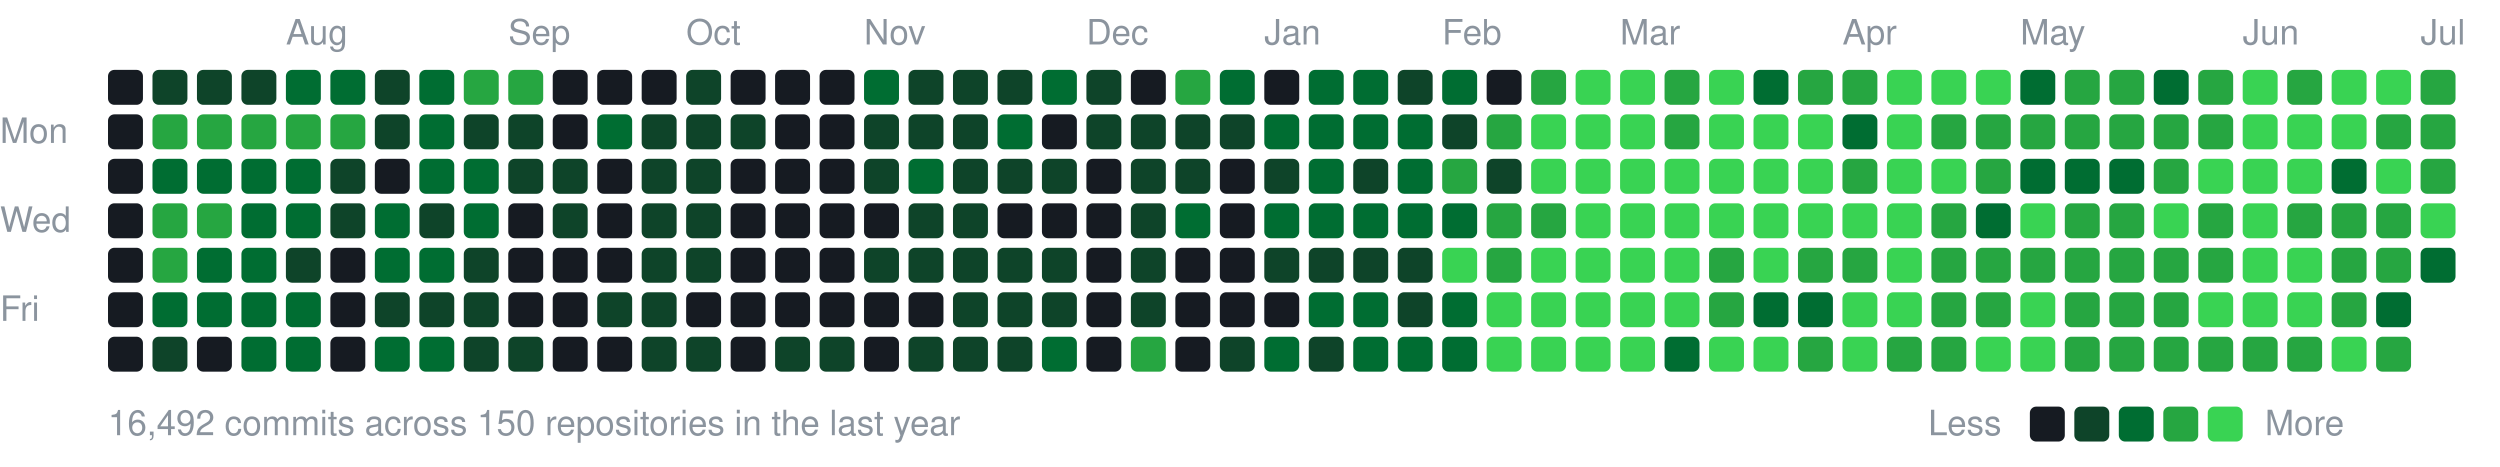
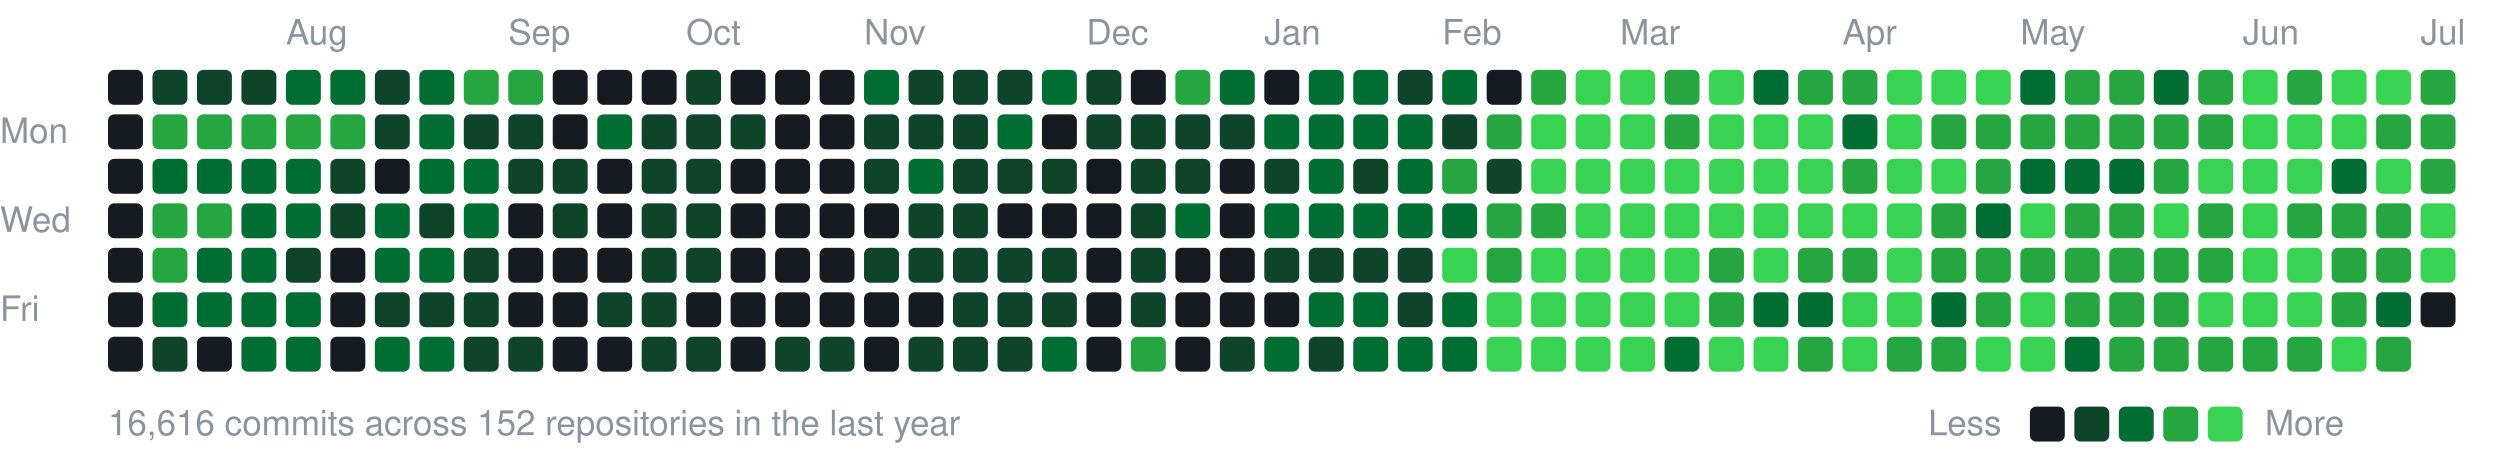
<svg xmlns="http://www.w3.org/2000/svg" width="787" height="147" viewBox="0 0 787 147">
  <style>text{font:11px -apple-system,BlinkMacSystemFont,"Segoe UI",Helvetica,Arial,sans-serif;fill:#8b949e}</style>
  <text x="90" y="14">Aug</text>
  <text x="160" y="14">Sep</text>
  <text x="216" y="14">Oct</text>
  <text x="272" y="14">Nov</text>
  <text x="342" y="14">Dec</text>
  <text x="398" y="14">Jan</text>
  <text x="454" y="14">Feb</text>
  <text x="510" y="14">Mar</text>
  <text x="580" y="14">Apr</text>
  <text x="636" y="14">May</text>
  <text x="706" y="14">Jun</text>
  <text x="762" y="14">Jul</text>
  <text x="0" y="45">Mon</text>
  <text x="0" y="73">Wed</text>
  <text x="0" y="101">Fri</text>
  <rect x="34" y="22" width="11" height="11" rx="2" fill="#161b22" />
  <rect x="34" y="36" width="11" height="11" rx="2" fill="#161b22" />
  <rect x="34" y="50" width="11" height="11" rx="2" fill="#161b22" />
  <rect x="34" y="64" width="11" height="11" rx="2" fill="#161b22" />
  <rect x="34" y="78" width="11" height="11" rx="2" fill="#161b22" />
  <rect x="34" y="92" width="11" height="11" rx="2" fill="#161b22" />
  <rect x="34" y="106" width="11" height="11" rx="2" fill="#161b22" />
  <rect x="48" y="22" width="11" height="11" rx="2" fill="#0e4429" />
  <rect x="48" y="36" width="11" height="11" rx="2" fill="#26a641" />
  <rect x="48" y="50" width="11" height="11" rx="2" fill="#006d32" />
  <rect x="48" y="64" width="11" height="11" rx="2" fill="#26a641" />
  <rect x="48" y="78" width="11" height="11" rx="2" fill="#26a641" />
  <rect x="48" y="92" width="11" height="11" rx="2" fill="#006d32" />
  <rect x="48" y="106" width="11" height="11" rx="2" fill="#0e4429" />
  <rect x="62" y="22" width="11" height="11" rx="2" fill="#0e4429" />
  <rect x="62" y="36" width="11" height="11" rx="2" fill="#26a641" />
  <rect x="62" y="50" width="11" height="11" rx="2" fill="#006d32" />
  <rect x="62" y="64" width="11" height="11" rx="2" fill="#26a641" />
  <rect x="62" y="78" width="11" height="11" rx="2" fill="#006d32" />
  <rect x="62" y="92" width="11" height="11" rx="2" fill="#006d32" />
  <rect x="62" y="106" width="11" height="11" rx="2" fill="#161b22" />
  <rect x="76" y="22" width="11" height="11" rx="2" fill="#0e4429" />
  <rect x="76" y="36" width="11" height="11" rx="2" fill="#26a641" />
  <rect x="76" y="50" width="11" height="11" rx="2" fill="#006d32" />
  <rect x="76" y="64" width="11" height="11" rx="2" fill="#006d32" />
  <rect x="76" y="78" width="11" height="11" rx="2" fill="#006d32" />
  <rect x="76" y="92" width="11" height="11" rx="2" fill="#006d32" />
  <rect x="76" y="106" width="11" height="11" rx="2" fill="#006d32" />
  <rect x="90" y="22" width="11" height="11" rx="2" fill="#006d32" />
  <rect x="90" y="36" width="11" height="11" rx="2" fill="#26a641" />
  <rect x="90" y="50" width="11" height="11" rx="2" fill="#006d32" />
  <rect x="90" y="64" width="11" height="11" rx="2" fill="#006d32" />
  <rect x="90" y="78" width="11" height="11" rx="2" fill="#0e4429" />
  <rect x="90" y="92" width="11" height="11" rx="2" fill="#006d32" />
  <rect x="90" y="106" width="11" height="11" rx="2" fill="#006d32" />
  <rect x="104" y="22" width="11" height="11" rx="2" fill="#006d32" />
  <rect x="104" y="36" width="11" height="11" rx="2" fill="#26a641" />
  <rect x="104" y="50" width="11" height="11" rx="2" fill="#0e4429" />
  <rect x="104" y="64" width="11" height="11" rx="2" fill="#0e4429" />
  <rect x="104" y="78" width="11" height="11" rx="2" fill="#161b22" />
  <rect x="104" y="92" width="11" height="11" rx="2" fill="#161b22" />
  <rect x="104" y="106" width="11" height="11" rx="2" fill="#161b22" />
  <rect x="118" y="22" width="11" height="11" rx="2" fill="#0e4429" />
  <rect x="118" y="36" width="11" height="11" rx="2" fill="#0e4429" />
  <rect x="118" y="50" width="11" height="11" rx="2" fill="#161b22" />
  <rect x="118" y="64" width="11" height="11" rx="2" fill="#006d32" />
  <rect x="118" y="78" width="11" height="11" rx="2" fill="#006d32" />
  <rect x="118" y="92" width="11" height="11" rx="2" fill="#0e4429" />
  <rect x="118" y="106" width="11" height="11" rx="2" fill="#006d32" />
  <rect x="132" y="22" width="11" height="11" rx="2" fill="#006d32" />
  <rect x="132" y="36" width="11" height="11" rx="2" fill="#006d32" />
  <rect x="132" y="50" width="11" height="11" rx="2" fill="#006d32" />
  <rect x="132" y="64" width="11" height="11" rx="2" fill="#0e4429" />
  <rect x="132" y="78" width="11" height="11" rx="2" fill="#006d32" />
  <rect x="132" y="92" width="11" height="11" rx="2" fill="#0e4429" />
  <rect x="132" y="106" width="11" height="11" rx="2" fill="#006d32" />
  <rect x="146" y="22" width="11" height="11" rx="2" fill="#26a641" />
  <rect x="146" y="36" width="11" height="11" rx="2" fill="#0e4429" />
  <rect x="146" y="50" width="11" height="11" rx="2" fill="#006d32" />
  <rect x="146" y="64" width="11" height="11" rx="2" fill="#006d32" />
  <rect x="146" y="78" width="11" height="11" rx="2" fill="#0e4429" />
  <rect x="146" y="92" width="11" height="11" rx="2" fill="#0e4429" />
  <rect x="146" y="106" width="11" height="11" rx="2" fill="#0e4429" />
  <rect x="160" y="22" width="11" height="11" rx="2" fill="#26a641" />
  <rect x="160" y="36" width="11" height="11" rx="2" fill="#0e4429" />
  <rect x="160" y="50" width="11" height="11" rx="2" fill="#0e4429" />
  <rect x="160" y="64" width="11" height="11" rx="2" fill="#161b22" />
  <rect x="160" y="78" width="11" height="11" rx="2" fill="#161b22" />
  <rect x="160" y="92" width="11" height="11" rx="2" fill="#161b22" />
  <rect x="160" y="106" width="11" height="11" rx="2" fill="#0e4429" />
  <rect x="174" y="22" width="11" height="11" rx="2" fill="#161b22" />
  <rect x="174" y="36" width="11" height="11" rx="2" fill="#161b22" />
  <rect x="174" y="50" width="11" height="11" rx="2" fill="#0e4429" />
  <rect x="174" y="64" width="11" height="11" rx="2" fill="#0e4429" />
  <rect x="174" y="78" width="11" height="11" rx="2" fill="#161b22" />
  <rect x="174" y="92" width="11" height="11" rx="2" fill="#161b22" />
  <rect x="174" y="106" width="11" height="11" rx="2" fill="#161b22" />
  <rect x="188" y="22" width="11" height="11" rx="2" fill="#161b22" />
  <rect x="188" y="36" width="11" height="11" rx="2" fill="#006d32" />
  <rect x="188" y="50" width="11" height="11" rx="2" fill="#161b22" />
  <rect x="188" y="64" width="11" height="11" rx="2" fill="#161b22" />
  <rect x="188" y="78" width="11" height="11" rx="2" fill="#161b22" />
  <rect x="188" y="92" width="11" height="11" rx="2" fill="#0e4429" />
  <rect x="188" y="106" width="11" height="11" rx="2" fill="#161b22" />
  <rect x="202" y="22" width="11" height="11" rx="2" fill="#161b22" />
  <rect x="202" y="36" width="11" height="11" rx="2" fill="#0e4429" />
  <rect x="202" y="50" width="11" height="11" rx="2" fill="#0e4429" />
  <rect x="202" y="64" width="11" height="11" rx="2" fill="#0e4429" />
  <rect x="202" y="78" width="11" height="11" rx="2" fill="#0e4429" />
  <rect x="202" y="92" width="11" height="11" rx="2" fill="#0e4429" />
  <rect x="202" y="106" width="11" height="11" rx="2" fill="#0e4429" />
  <rect x="216" y="22" width="11" height="11" rx="2" fill="#0e4429" />
  <rect x="216" y="36" width="11" height="11" rx="2" fill="#0e4429" />
  <rect x="216" y="50" width="11" height="11" rx="2" fill="#0e4429" />
  <rect x="216" y="64" width="11" height="11" rx="2" fill="#0e4429" />
  <rect x="216" y="78" width="11" height="11" rx="2" fill="#0e4429" />
  <rect x="216" y="92" width="11" height="11" rx="2" fill="#161b22" />
  <rect x="216" y="106" width="11" height="11" rx="2" fill="#0e4429" />
  <rect x="230" y="22" width="11" height="11" rx="2" fill="#161b22" />
  <rect x="230" y="36" width="11" height="11" rx="2" fill="#0e4429" />
  <rect x="230" y="50" width="11" height="11" rx="2" fill="#161b22" />
  <rect x="230" y="64" width="11" height="11" rx="2" fill="#161b22" />
  <rect x="230" y="78" width="11" height="11" rx="2" fill="#161b22" />
  <rect x="230" y="92" width="11" height="11" rx="2" fill="#161b22" />
  <rect x="230" y="106" width="11" height="11" rx="2" fill="#161b22" />
  <rect x="244" y="22" width="11" height="11" rx="2" fill="#161b22" />
  <rect x="244" y="36" width="11" height="11" rx="2" fill="#161b22" />
  <rect x="244" y="50" width="11" height="11" rx="2" fill="#161b22" />
  <rect x="244" y="64" width="11" height="11" rx="2" fill="#161b22" />
  <rect x="244" y="78" width="11" height="11" rx="2" fill="#161b22" />
  <rect x="244" y="92" width="11" height="11" rx="2" fill="#161b22" />
  <rect x="244" y="106" width="11" height="11" rx="2" fill="#0e4429" />
  <rect x="258" y="22" width="11" height="11" rx="2" fill="#161b22" />
  <rect x="258" y="36" width="11" height="11" rx="2" fill="#161b22" />
  <rect x="258" y="50" width="11" height="11" rx="2" fill="#161b22" />
  <rect x="258" y="64" width="11" height="11" rx="2" fill="#161b22" />
  <rect x="258" y="78" width="11" height="11" rx="2" fill="#161b22" />
  <rect x="258" y="92" width="11" height="11" rx="2" fill="#161b22" />
  <rect x="258" y="106" width="11" height="11" rx="2" fill="#0e4429" />
  <rect x="272" y="22" width="11" height="11" rx="2" fill="#006d32" />
  <rect x="272" y="36" width="11" height="11" rx="2" fill="#0e4429" />
  <rect x="272" y="50" width="11" height="11" rx="2" fill="#0e4429" />
  <rect x="272" y="64" width="11" height="11" rx="2" fill="#161b22" />
  <rect x="272" y="78" width="11" height="11" rx="2" fill="#0e4429" />
  <rect x="272" y="92" width="11" height="11" rx="2" fill="#161b22" />
  <rect x="272" y="106" width="11" height="11" rx="2" fill="#161b22" />
  <rect x="286" y="22" width="11" height="11" rx="2" fill="#0e4429" />
  <rect x="286" y="36" width="11" height="11" rx="2" fill="#0e4429" />
  <rect x="286" y="50" width="11" height="11" rx="2" fill="#006d32" />
  <rect x="286" y="64" width="11" height="11" rx="2" fill="#0e4429" />
  <rect x="286" y="78" width="11" height="11" rx="2" fill="#0e4429" />
  <rect x="286" y="92" width="11" height="11" rx="2" fill="#161b22" />
  <rect x="286" y="106" width="11" height="11" rx="2" fill="#0e4429" />
  <rect x="300" y="22" width="11" height="11" rx="2" fill="#0e4429" />
  <rect x="300" y="36" width="11" height="11" rx="2" fill="#0e4429" />
  <rect x="300" y="50" width="11" height="11" rx="2" fill="#0e4429" />
  <rect x="300" y="64" width="11" height="11" rx="2" fill="#0e4429" />
  <rect x="300" y="78" width="11" height="11" rx="2" fill="#0e4429" />
  <rect x="300" y="92" width="11" height="11" rx="2" fill="#0e4429" />
  <rect x="300" y="106" width="11" height="11" rx="2" fill="#0e4429" />
  <rect x="314" y="22" width="11" height="11" rx="2" fill="#0e4429" />
  <rect x="314" y="36" width="11" height="11" rx="2" fill="#006d32" />
  <rect x="314" y="50" width="11" height="11" rx="2" fill="#0e4429" />
  <rect x="314" y="64" width="11" height="11" rx="2" fill="#161b22" />
  <rect x="314" y="78" width="11" height="11" rx="2" fill="#0e4429" />
  <rect x="314" y="92" width="11" height="11" rx="2" fill="#0e4429" />
  <rect x="314" y="106" width="11" height="11" rx="2" fill="#0e4429" />
  <rect x="328" y="22" width="11" height="11" rx="2" fill="#006d32" />
  <rect x="328" y="36" width="11" height="11" rx="2" fill="#161b22" />
  <rect x="328" y="50" width="11" height="11" rx="2" fill="#0e4429" />
  <rect x="328" y="64" width="11" height="11" rx="2" fill="#161b22" />
  <rect x="328" y="78" width="11" height="11" rx="2" fill="#0e4429" />
  <rect x="328" y="92" width="11" height="11" rx="2" fill="#0e4429" />
  <rect x="328" y="106" width="11" height="11" rx="2" fill="#006d32" />
  <rect x="342" y="22" width="11" height="11" rx="2" fill="#0e4429" />
  <rect x="342" y="36" width="11" height="11" rx="2" fill="#0e4429" />
  <rect x="342" y="50" width="11" height="11" rx="2" fill="#161b22" />
  <rect x="342" y="64" width="11" height="11" rx="2" fill="#161b22" />
  <rect x="342" y="78" width="11" height="11" rx="2" fill="#161b22" />
  <rect x="342" y="92" width="11" height="11" rx="2" fill="#161b22" />
  <rect x="342" y="106" width="11" height="11" rx="2" fill="#161b22" />
  <rect x="356" y="22" width="11" height="11" rx="2" fill="#161b22" />
  <rect x="356" y="36" width="11" height="11" rx="2" fill="#0e4429" />
  <rect x="356" y="50" width="11" height="11" rx="2" fill="#0e4429" />
  <rect x="356" y="64" width="11" height="11" rx="2" fill="#0e4429" />
  <rect x="356" y="78" width="11" height="11" rx="2" fill="#0e4429" />
  <rect x="356" y="92" width="11" height="11" rx="2" fill="#0e4429" />
  <rect x="356" y="106" width="11" height="11" rx="2" fill="#26a641" />
  <rect x="370" y="22" width="11" height="11" rx="2" fill="#26a641" />
  <rect x="370" y="36" width="11" height="11" rx="2" fill="#0e4429" />
  <rect x="370" y="50" width="11" height="11" rx="2" fill="#0e4429" />
  <rect x="370" y="64" width="11" height="11" rx="2" fill="#006d32" />
  <rect x="370" y="78" width="11" height="11" rx="2" fill="#161b22" />
  <rect x="370" y="92" width="11" height="11" rx="2" fill="#161b22" />
  <rect x="370" y="106" width="11" height="11" rx="2" fill="#161b22" />
  <rect x="384" y="22" width="11" height="11" rx="2" fill="#006d32" />
  <rect x="384" y="36" width="11" height="11" rx="2" fill="#0e4429" />
  <rect x="384" y="50" width="11" height="11" rx="2" fill="#161b22" />
  <rect x="384" y="64" width="11" height="11" rx="2" fill="#161b22" />
  <rect x="384" y="78" width="11" height="11" rx="2" fill="#161b22" />
  <rect x="384" y="92" width="11" height="11" rx="2" fill="#161b22" />
  <rect x="384" y="106" width="11" height="11" rx="2" fill="#0e4429" />
  <rect x="398" y="22" width="11" height="11" rx="2" fill="#161b22" />
  <rect x="398" y="36" width="11" height="11" rx="2" fill="#006d32" />
  <rect x="398" y="50" width="11" height="11" rx="2" fill="#0e4429" />
  <rect x="398" y="64" width="11" height="11" rx="2" fill="#006d32" />
  <rect x="398" y="78" width="11" height="11" rx="2" fill="#0e4429" />
  <rect x="398" y="92" width="11" height="11" rx="2" fill="#161b22" />
  <rect x="398" y="106" width="11" height="11" rx="2" fill="#006d32" />
  <rect x="412" y="22" width="11" height="11" rx="2" fill="#006d32" />
  <rect x="412" y="36" width="11" height="11" rx="2" fill="#006d32" />
  <rect x="412" y="50" width="11" height="11" rx="2" fill="#006d32" />
  <rect x="412" y="64" width="11" height="11" rx="2" fill="#006d32" />
  <rect x="412" y="78" width="11" height="11" rx="2" fill="#0e4429" />
  <rect x="412" y="92" width="11" height="11" rx="2" fill="#006d32" />
  <rect x="412" y="106" width="11" height="11" rx="2" fill="#0e4429" />
  <rect x="426" y="22" width="11" height="11" rx="2" fill="#006d32" />
  <rect x="426" y="36" width="11" height="11" rx="2" fill="#006d32" />
  <rect x="426" y="50" width="11" height="11" rx="2" fill="#0e4429" />
  <rect x="426" y="64" width="11" height="11" rx="2" fill="#006d32" />
  <rect x="426" y="78" width="11" height="11" rx="2" fill="#0e4429" />
  <rect x="426" y="92" width="11" height="11" rx="2" fill="#006d32" />
  <rect x="426" y="106" width="11" height="11" rx="2" fill="#006d32" />
  <rect x="440" y="22" width="11" height="11" rx="2" fill="#0e4429" />
  <rect x="440" y="36" width="11" height="11" rx="2" fill="#006d32" />
  <rect x="440" y="50" width="11" height="11" rx="2" fill="#006d32" />
  <rect x="440" y="64" width="11" height="11" rx="2" fill="#006d32" />
  <rect x="440" y="78" width="11" height="11" rx="2" fill="#0e4429" />
  <rect x="440" y="92" width="11" height="11" rx="2" fill="#0e4429" />
  <rect x="440" y="106" width="11" height="11" rx="2" fill="#006d32" />
  <rect x="454" y="22" width="11" height="11" rx="2" fill="#006d32" />
  <rect x="454" y="36" width="11" height="11" rx="2" fill="#0e4429" />
  <rect x="454" y="50" width="11" height="11" rx="2" fill="#26a641" />
  <rect x="454" y="64" width="11" height="11" rx="2" fill="#006d32" />
  <rect x="454" y="78" width="11" height="11" rx="2" fill="#39d353" />
  <rect x="454" y="92" width="11" height="11" rx="2" fill="#006d32" />
  <rect x="454" y="106" width="11" height="11" rx="2" fill="#006d32" />
  <rect x="468" y="22" width="11" height="11" rx="2" fill="#161b22" />
  <rect x="468" y="36" width="11" height="11" rx="2" fill="#26a641" />
  <rect x="468" y="50" width="11" height="11" rx="2" fill="#0e4429" />
  <rect x="468" y="64" width="11" height="11" rx="2" fill="#26a641" />
  <rect x="468" y="78" width="11" height="11" rx="2" fill="#26a641" />
  <rect x="468" y="92" width="11" height="11" rx="2" fill="#39d353" />
  <rect x="468" y="106" width="11" height="11" rx="2" fill="#39d353" />
  <rect x="482" y="22" width="11" height="11" rx="2" fill="#26a641" />
  <rect x="482" y="36" width="11" height="11" rx="2" fill="#39d353" />
  <rect x="482" y="50" width="11" height="11" rx="2" fill="#39d353" />
  <rect x="482" y="64" width="11" height="11" rx="2" fill="#26a641" />
  <rect x="482" y="78" width="11" height="11" rx="2" fill="#39d353" />
  <rect x="482" y="92" width="11" height="11" rx="2" fill="#39d353" />
  <rect x="482" y="106" width="11" height="11" rx="2" fill="#39d353" />
  <rect x="496" y="22" width="11" height="11" rx="2" fill="#39d353" />
  <rect x="496" y="36" width="11" height="11" rx="2" fill="#39d353" />
  <rect x="496" y="50" width="11" height="11" rx="2" fill="#39d353" />
  <rect x="496" y="64" width="11" height="11" rx="2" fill="#39d353" />
  <rect x="496" y="78" width="11" height="11" rx="2" fill="#39d353" />
  <rect x="496" y="92" width="11" height="11" rx="2" fill="#39d353" />
  <rect x="496" y="106" width="11" height="11" rx="2" fill="#39d353" />
  <rect x="510" y="22" width="11" height="11" rx="2" fill="#39d353" />
  <rect x="510" y="36" width="11" height="11" rx="2" fill="#39d353" />
  <rect x="510" y="50" width="11" height="11" rx="2" fill="#39d353" />
  <rect x="510" y="64" width="11" height="11" rx="2" fill="#39d353" />
  <rect x="510" y="78" width="11" height="11" rx="2" fill="#39d353" />
  <rect x="510" y="92" width="11" height="11" rx="2" fill="#39d353" />
  <rect x="510" y="106" width="11" height="11" rx="2" fill="#39d353" />
  <rect x="524" y="22" width="11" height="11" rx="2" fill="#26a641" />
  <rect x="524" y="36" width="11" height="11" rx="2" fill="#26a641" />
  <rect x="524" y="50" width="11" height="11" rx="2" fill="#39d353" />
  <rect x="524" y="64" width="11" height="11" rx="2" fill="#39d353" />
  <rect x="524" y="78" width="11" height="11" rx="2" fill="#39d353" />
  <rect x="524" y="92" width="11" height="11" rx="2" fill="#39d353" />
  <rect x="524" y="106" width="11" height="11" rx="2" fill="#006d32" />
  <rect x="538" y="22" width="11" height="11" rx="2" fill="#39d353" />
  <rect x="538" y="36" width="11" height="11" rx="2" fill="#39d353" />
  <rect x="538" y="50" width="11" height="11" rx="2" fill="#39d353" />
  <rect x="538" y="64" width="11" height="11" rx="2" fill="#39d353" />
  <rect x="538" y="78" width="11" height="11" rx="2" fill="#26a641" />
  <rect x="538" y="92" width="11" height="11" rx="2" fill="#26a641" />
  <rect x="538" y="106" width="11" height="11" rx="2" fill="#39d353" />
  <rect x="552" y="22" width="11" height="11" rx="2" fill="#006d32" />
  <rect x="552" y="36" width="11" height="11" rx="2" fill="#39d353" />
  <rect x="552" y="50" width="11" height="11" rx="2" fill="#39d353" />
  <rect x="552" y="64" width="11" height="11" rx="2" fill="#39d353" />
  <rect x="552" y="78" width="11" height="11" rx="2" fill="#39d353" />
  <rect x="552" y="92" width="11" height="11" rx="2" fill="#006d32" />
  <rect x="552" y="106" width="11" height="11" rx="2" fill="#39d353" />
  <rect x="566" y="22" width="11" height="11" rx="2" fill="#26a641" />
  <rect x="566" y="36" width="11" height="11" rx="2" fill="#39d353" />
  <rect x="566" y="50" width="11" height="11" rx="2" fill="#39d353" />
  <rect x="566" y="64" width="11" height="11" rx="2" fill="#39d353" />
  <rect x="566" y="78" width="11" height="11" rx="2" fill="#26a641" />
  <rect x="566" y="92" width="11" height="11" rx="2" fill="#006d32" />
  <rect x="566" y="106" width="11" height="11" rx="2" fill="#26a641" />
  <rect x="580" y="22" width="11" height="11" rx="2" fill="#26a641" />
  <rect x="580" y="36" width="11" height="11" rx="2" fill="#006d32" />
  <rect x="580" y="50" width="11" height="11" rx="2" fill="#26a641" />
  <rect x="580" y="64" width="11" height="11" rx="2" fill="#39d353" />
  <rect x="580" y="78" width="11" height="11" rx="2" fill="#26a641" />
  <rect x="580" y="92" width="11" height="11" rx="2" fill="#39d353" />
  <rect x="580" y="106" width="11" height="11" rx="2" fill="#39d353" />
  <rect x="594" y="22" width="11" height="11" rx="2" fill="#39d353" />
  <rect x="594" y="36" width="11" height="11" rx="2" fill="#39d353" />
  <rect x="594" y="50" width="11" height="11" rx="2" fill="#39d353" />
  <rect x="594" y="64" width="11" height="11" rx="2" fill="#39d353" />
  <rect x="594" y="78" width="11" height="11" rx="2" fill="#39d353" />
  <rect x="594" y="92" width="11" height="11" rx="2" fill="#39d353" />
  <rect x="594" y="106" width="11" height="11" rx="2" fill="#26a641" />
  <rect x="608" y="22" width="11" height="11" rx="2" fill="#39d353" />
  <rect x="608" y="36" width="11" height="11" rx="2" fill="#26a641" />
  <rect x="608" y="50" width="11" height="11" rx="2" fill="#39d353" />
  <rect x="608" y="64" width="11" height="11" rx="2" fill="#26a641" />
  <rect x="608" y="78" width="11" height="11" rx="2" fill="#26a641" />
-   <rect x="608" y="92" width="11" height="11" rx="2" fill="#26a641" />
+   <rect x="608" y="92" width="11" height="11" rx="2" fill="#006d32" />
  <rect x="608" y="106" width="11" height="11" rx="2" fill="#26a641" />
  <rect x="622" y="22" width="11" height="11" rx="2" fill="#39d353" />
  <rect x="622" y="36" width="11" height="11" rx="2" fill="#26a641" />
  <rect x="622" y="50" width="11" height="11" rx="2" fill="#26a641" />
  <rect x="622" y="64" width="11" height="11" rx="2" fill="#006d32" />
  <rect x="622" y="78" width="11" height="11" rx="2" fill="#26a641" />
  <rect x="622" y="92" width="11" height="11" rx="2" fill="#26a641" />
  <rect x="622" y="106" width="11" height="11" rx="2" fill="#39d353" />
  <rect x="636" y="22" width="11" height="11" rx="2" fill="#006d32" />
  <rect x="636" y="36" width="11" height="11" rx="2" fill="#26a641" />
  <rect x="636" y="50" width="11" height="11" rx="2" fill="#006d32" />
  <rect x="636" y="64" width="11" height="11" rx="2" fill="#39d353" />
  <rect x="636" y="78" width="11" height="11" rx="2" fill="#26a641" />
  <rect x="636" y="92" width="11" height="11" rx="2" fill="#39d353" />
  <rect x="636" y="106" width="11" height="11" rx="2" fill="#39d353" />
  <rect x="650" y="22" width="11" height="11" rx="2" fill="#26a641" />
  <rect x="650" y="36" width="11" height="11" rx="2" fill="#26a641" />
  <rect x="650" y="50" width="11" height="11" rx="2" fill="#006d32" />
  <rect x="650" y="64" width="11" height="11" rx="2" fill="#26a641" />
  <rect x="650" y="78" width="11" height="11" rx="2" fill="#26a641" />
  <rect x="650" y="92" width="11" height="11" rx="2" fill="#26a641" />
-   <rect x="650" y="106" width="11" height="11" rx="2" fill="#26a641" />
+   <rect x="650" y="106" width="11" height="11" rx="2" fill="#006d32" />
  <rect x="664" y="22" width="11" height="11" rx="2" fill="#26a641" />
  <rect x="664" y="36" width="11" height="11" rx="2" fill="#26a641" />
  <rect x="664" y="50" width="11" height="11" rx="2" fill="#006d32" />
  <rect x="664" y="64" width="11" height="11" rx="2" fill="#26a641" />
  <rect x="664" y="78" width="11" height="11" rx="2" fill="#26a641" />
  <rect x="664" y="92" width="11" height="11" rx="2" fill="#26a641" />
  <rect x="664" y="106" width="11" height="11" rx="2" fill="#26a641" />
  <rect x="678" y="22" width="11" height="11" rx="2" fill="#006d32" />
  <rect x="678" y="36" width="11" height="11" rx="2" fill="#26a641" />
  <rect x="678" y="50" width="11" height="11" rx="2" fill="#26a641" />
  <rect x="678" y="64" width="11" height="11" rx="2" fill="#39d353" />
  <rect x="678" y="78" width="11" height="11" rx="2" fill="#26a641" />
  <rect x="678" y="92" width="11" height="11" rx="2" fill="#26a641" />
  <rect x="678" y="106" width="11" height="11" rx="2" fill="#26a641" />
  <rect x="692" y="22" width="11" height="11" rx="2" fill="#26a641" />
  <rect x="692" y="36" width="11" height="11" rx="2" fill="#26a641" />
  <rect x="692" y="50" width="11" height="11" rx="2" fill="#39d353" />
  <rect x="692" y="64" width="11" height="11" rx="2" fill="#26a641" />
  <rect x="692" y="78" width="11" height="11" rx="2" fill="#26a641" />
  <rect x="692" y="92" width="11" height="11" rx="2" fill="#39d353" />
  <rect x="692" y="106" width="11" height="11" rx="2" fill="#26a641" />
  <rect x="706" y="22" width="11" height="11" rx="2" fill="#39d353" />
  <rect x="706" y="36" width="11" height="11" rx="2" fill="#39d353" />
  <rect x="706" y="50" width="11" height="11" rx="2" fill="#39d353" />
  <rect x="706" y="64" width="11" height="11" rx="2" fill="#39d353" />
  <rect x="706" y="78" width="11" height="11" rx="2" fill="#39d353" />
  <rect x="706" y="92" width="11" height="11" rx="2" fill="#39d353" />
  <rect x="706" y="106" width="11" height="11" rx="2" fill="#26a641" />
  <rect x="720" y="22" width="11" height="11" rx="2" fill="#26a641" />
  <rect x="720" y="36" width="11" height="11" rx="2" fill="#39d353" />
  <rect x="720" y="50" width="11" height="11" rx="2" fill="#39d353" />
  <rect x="720" y="64" width="11" height="11" rx="2" fill="#26a641" />
  <rect x="720" y="78" width="11" height="11" rx="2" fill="#39d353" />
  <rect x="720" y="92" width="11" height="11" rx="2" fill="#39d353" />
  <rect x="720" y="106" width="11" height="11" rx="2" fill="#26a641" />
  <rect x="734" y="22" width="11" height="11" rx="2" fill="#39d353" />
  <rect x="734" y="36" width="11" height="11" rx="2" fill="#39d353" />
  <rect x="734" y="50" width="11" height="11" rx="2" fill="#006d32" />
  <rect x="734" y="64" width="11" height="11" rx="2" fill="#26a641" />
  <rect x="734" y="78" width="11" height="11" rx="2" fill="#26a641" />
  <rect x="734" y="92" width="11" height="11" rx="2" fill="#26a641" />
  <rect x="734" y="106" width="11" height="11" rx="2" fill="#39d353" />
  <rect x="748" y="22" width="11" height="11" rx="2" fill="#39d353" />
  <rect x="748" y="36" width="11" height="11" rx="2" fill="#26a641" />
  <rect x="748" y="50" width="11" height="11" rx="2" fill="#39d353" />
  <rect x="748" y="64" width="11" height="11" rx="2" fill="#26a641" />
  <rect x="748" y="78" width="11" height="11" rx="2" fill="#26a641" />
  <rect x="748" y="92" width="11" height="11" rx="2" fill="#006d32" />
  <rect x="748" y="106" width="11" height="11" rx="2" fill="#26a641" />
  <rect x="762" y="22" width="11" height="11" rx="2" fill="#26a641" />
  <rect x="762" y="36" width="11" height="11" rx="2" fill="#26a641" />
  <rect x="762" y="50" width="11" height="11" rx="2" fill="#26a641" />
  <rect x="762" y="64" width="11" height="11" rx="2" fill="#39d353" />
-   <rect x="762" y="78" width="11" height="11" rx="2" fill="#006d32" />
-   <text x="34" y="137">16,492 commits across 150 repositories in the last year</text>
+   <rect x="762" y="78" width="11" height="11" rx="2" fill="#39d353" />
+   <rect x="762" y="92" width="11" height="11" rx="2" fill="#161b22" />
+   <text x="34" y="137">16,616 commits across 152 repositories in the last year</text>
  <text x="607" y="137">Less</text>
  <rect x="639" y="128" width="11" height="11" rx="2" fill="#161b22" />
  <rect x="653" y="128" width="11" height="11" rx="2" fill="#0e4429" />
  <rect x="667" y="128" width="11" height="11" rx="2" fill="#006d32" />
  <rect x="681" y="128" width="11" height="11" rx="2" fill="#26a641" />
  <rect x="695" y="128" width="11" height="11" rx="2" fill="#39d353" />
  <text x="713" y="137">More</text>
</svg>
